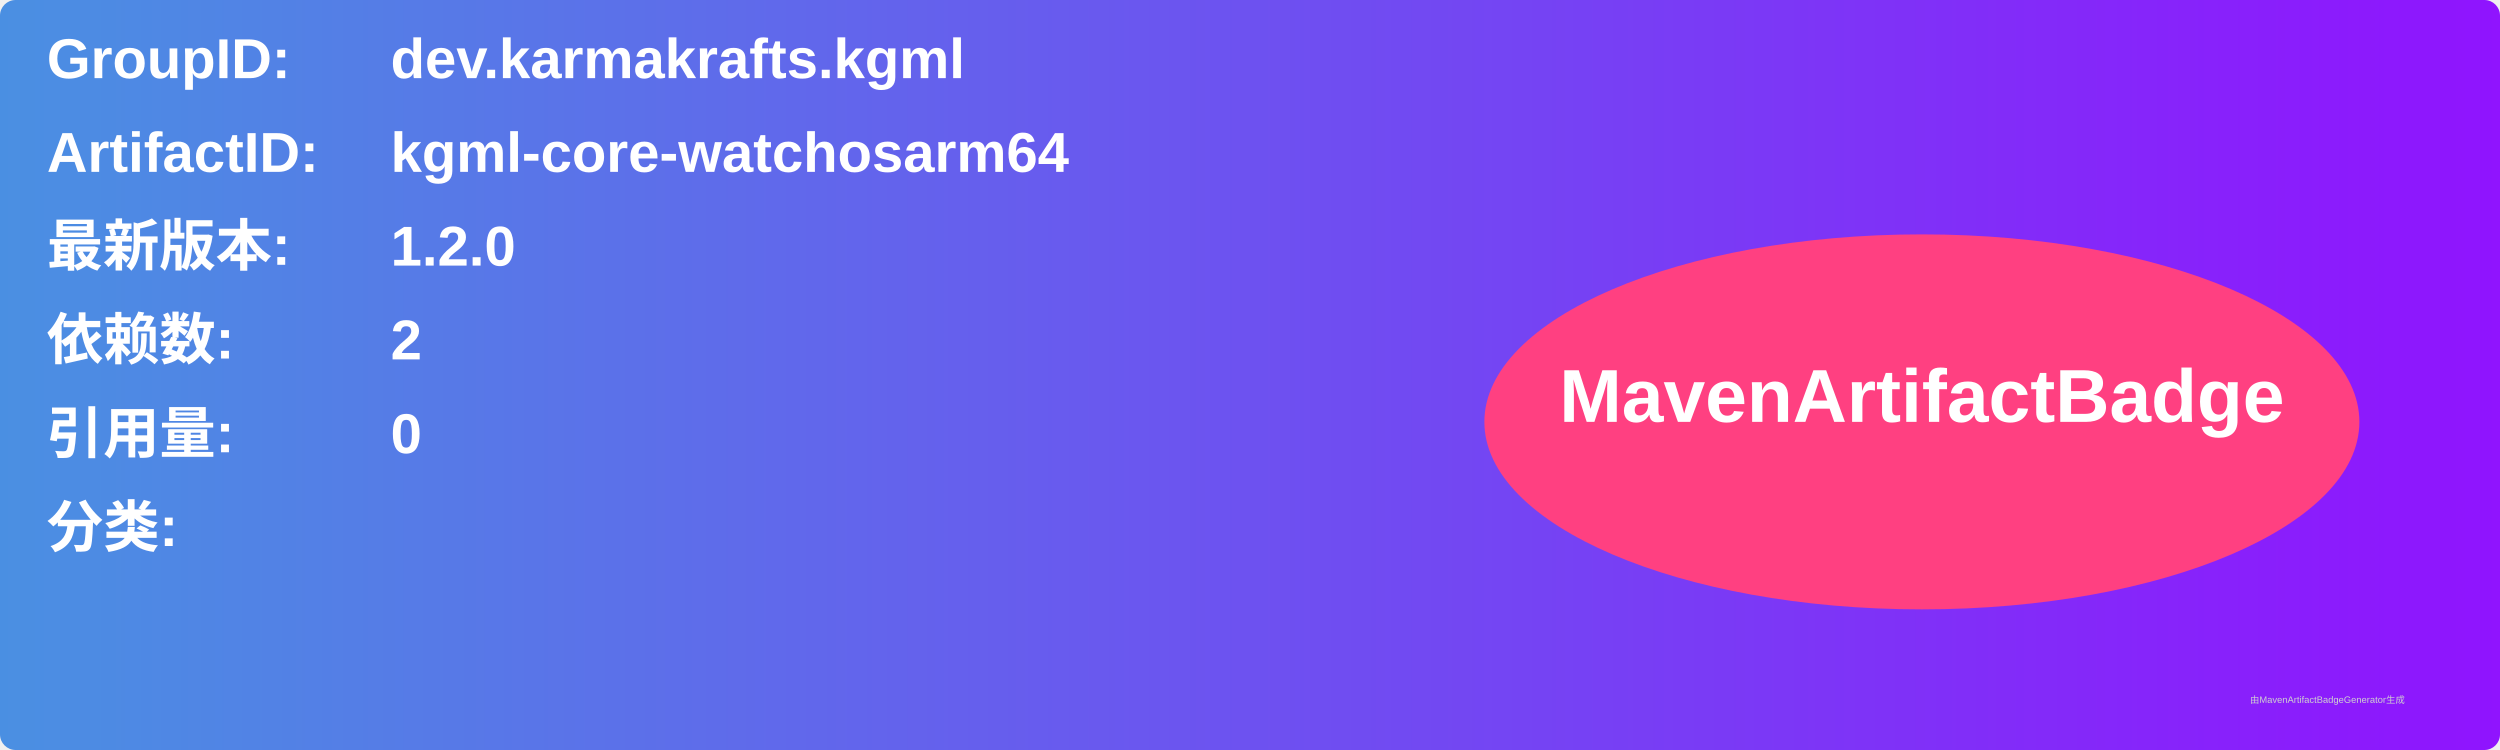
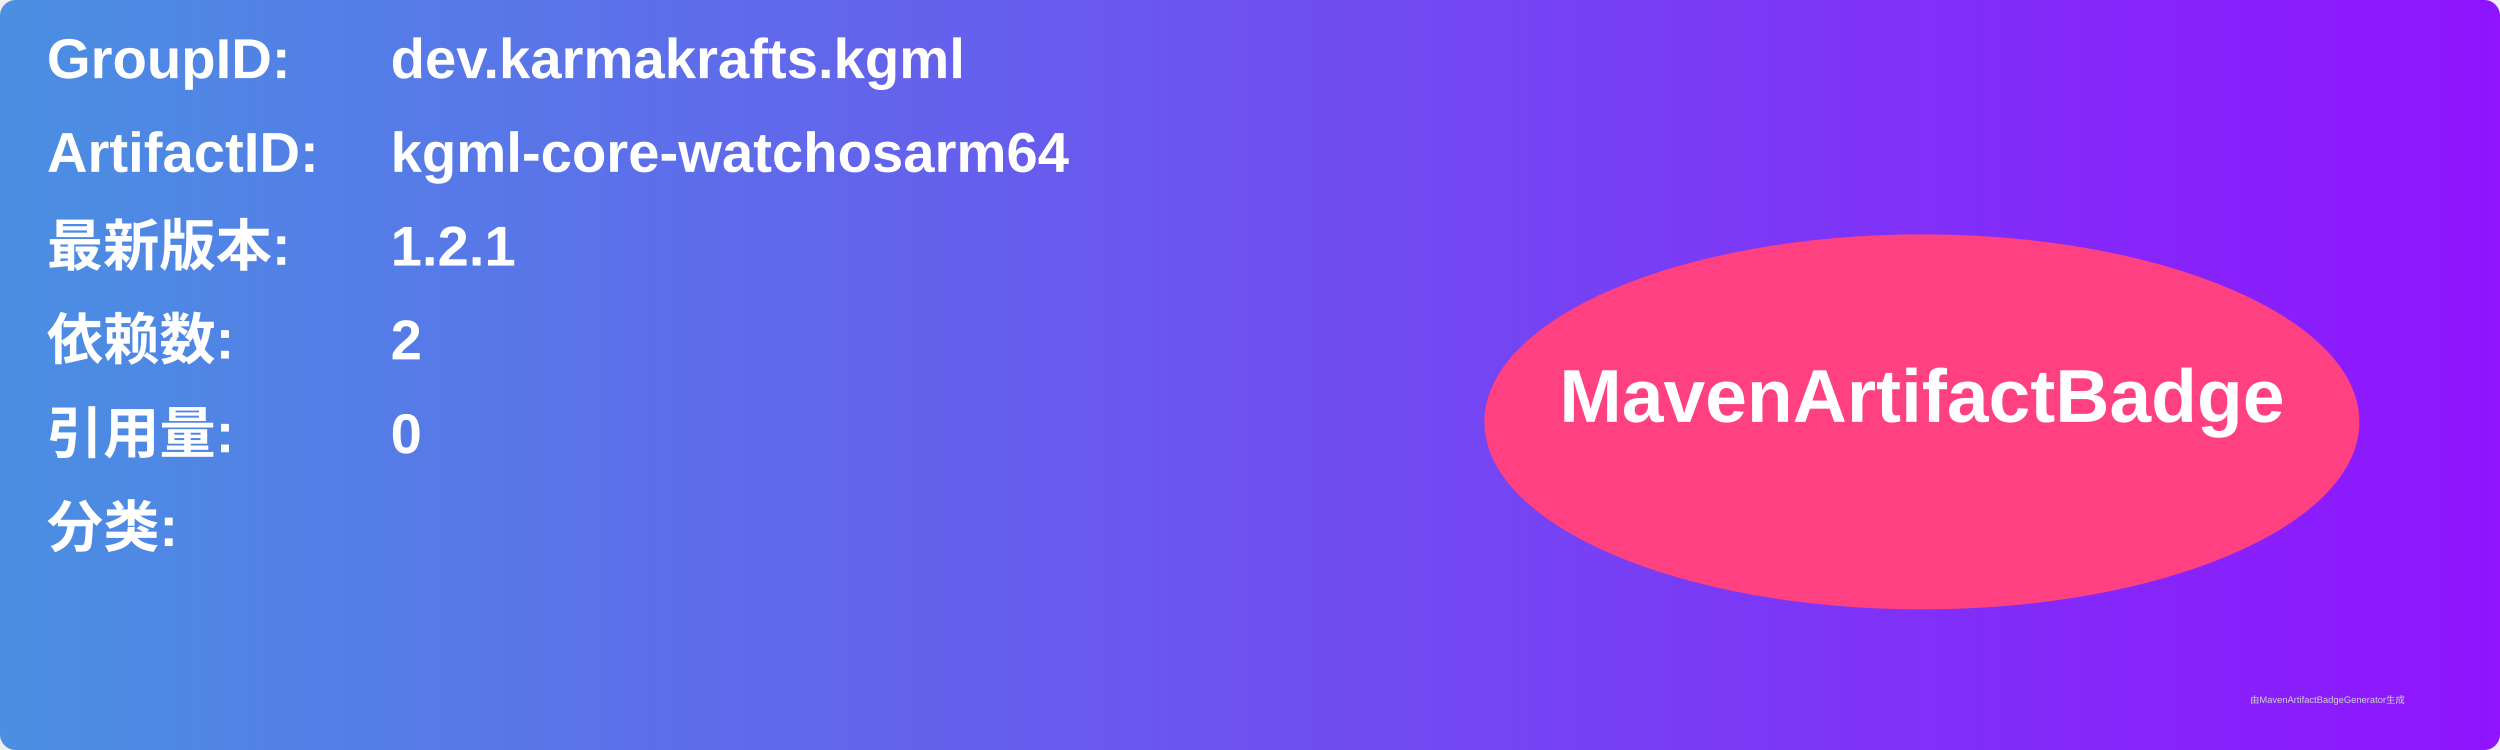
<svg xmlns="http://www.w3.org/2000/svg" width="800" height="240" viewBox="0 0 800 240">
  <linearGradient id="grad" x1="0%" y1="0%" x2="100%" y2="0%">
    <stop offset="0%" stop-color="#4a90e2" />
    <stop offset="100%" stop-color="#9013fe" />
  </linearGradient>
  <rect width="100%" height="100%" rx="5" ry="5" fill="url(#grad)" />
  <g transform="translate(15, 15)">
    <text x="0" y="10" font-family="Arial" font-size="18" fill="white" font-weight="bold" width="260">GroupID:</text>
    <text x="110" y="10" font-family="Arial" font-size="18" fill="white" font-weight="bold" width="460">dev.karmakrafts.kgml</text>
    <text x="0" y="40" font-family="Arial" font-size="18" fill="white" font-weight="bold" width="260">ArtifactID:</text>
    <text x="110" y="40" font-family="Arial" font-size="18" fill="white" font-weight="bold" width="460">kgml-core-watchosarm64</text>
    <text x="0" y="70" font-family="Arial" font-size="18" fill="white" font-weight="bold">最新版本:</text>
    <text x="110" y="70" font-family="Arial" font-size="18" fill="white" font-weight="bold">
-       <tspan font-weight="bold">1.2.0</tspan>
+       <tspan font-weight="bold">1.2.1</tspan>
    </text>
    <text x="0" y="100" font-family="Arial" font-size="18" fill="white" font-weight="bold">依赖数: </text>
    <text x="110" y="100" font-family="Arial" font-size="18" fill="white">
      <tspan font-weight="bold">2</tspan>
    </text>
    <text x="0" y="130" font-family="Arial" font-size="18" fill="white" font-weight="bold">引用量: </text>
    <text x="110" y="130" font-family="Arial" font-size="18" fill="white">
      <tspan font-weight="bold">0</tspan>
    </text>
    <text x="0" y="160" font-family="Arial" font-size="18" fill="white" font-weight="bold">分类:</text>
    <text x="10" y="190" font-family="Arial" font-size="10" fill="white">
      <tspan font-weight="bold" />
    </text>
    <ellipse cx="600" cy="120" rx="140" ry="60" fill="#ff4081" />
    <text x="600" y="120" text-anchor="middle" font-family="Arial" font-size="24" fill="white" font-weight="bold">MavenArtifactBadge</text>
  </g>
  <text x="720" y="225" font-family="Arial" font-size="3" fill="#d0d0d0">由MavenArtifactBadgeGenerator生成</text>
</svg>
